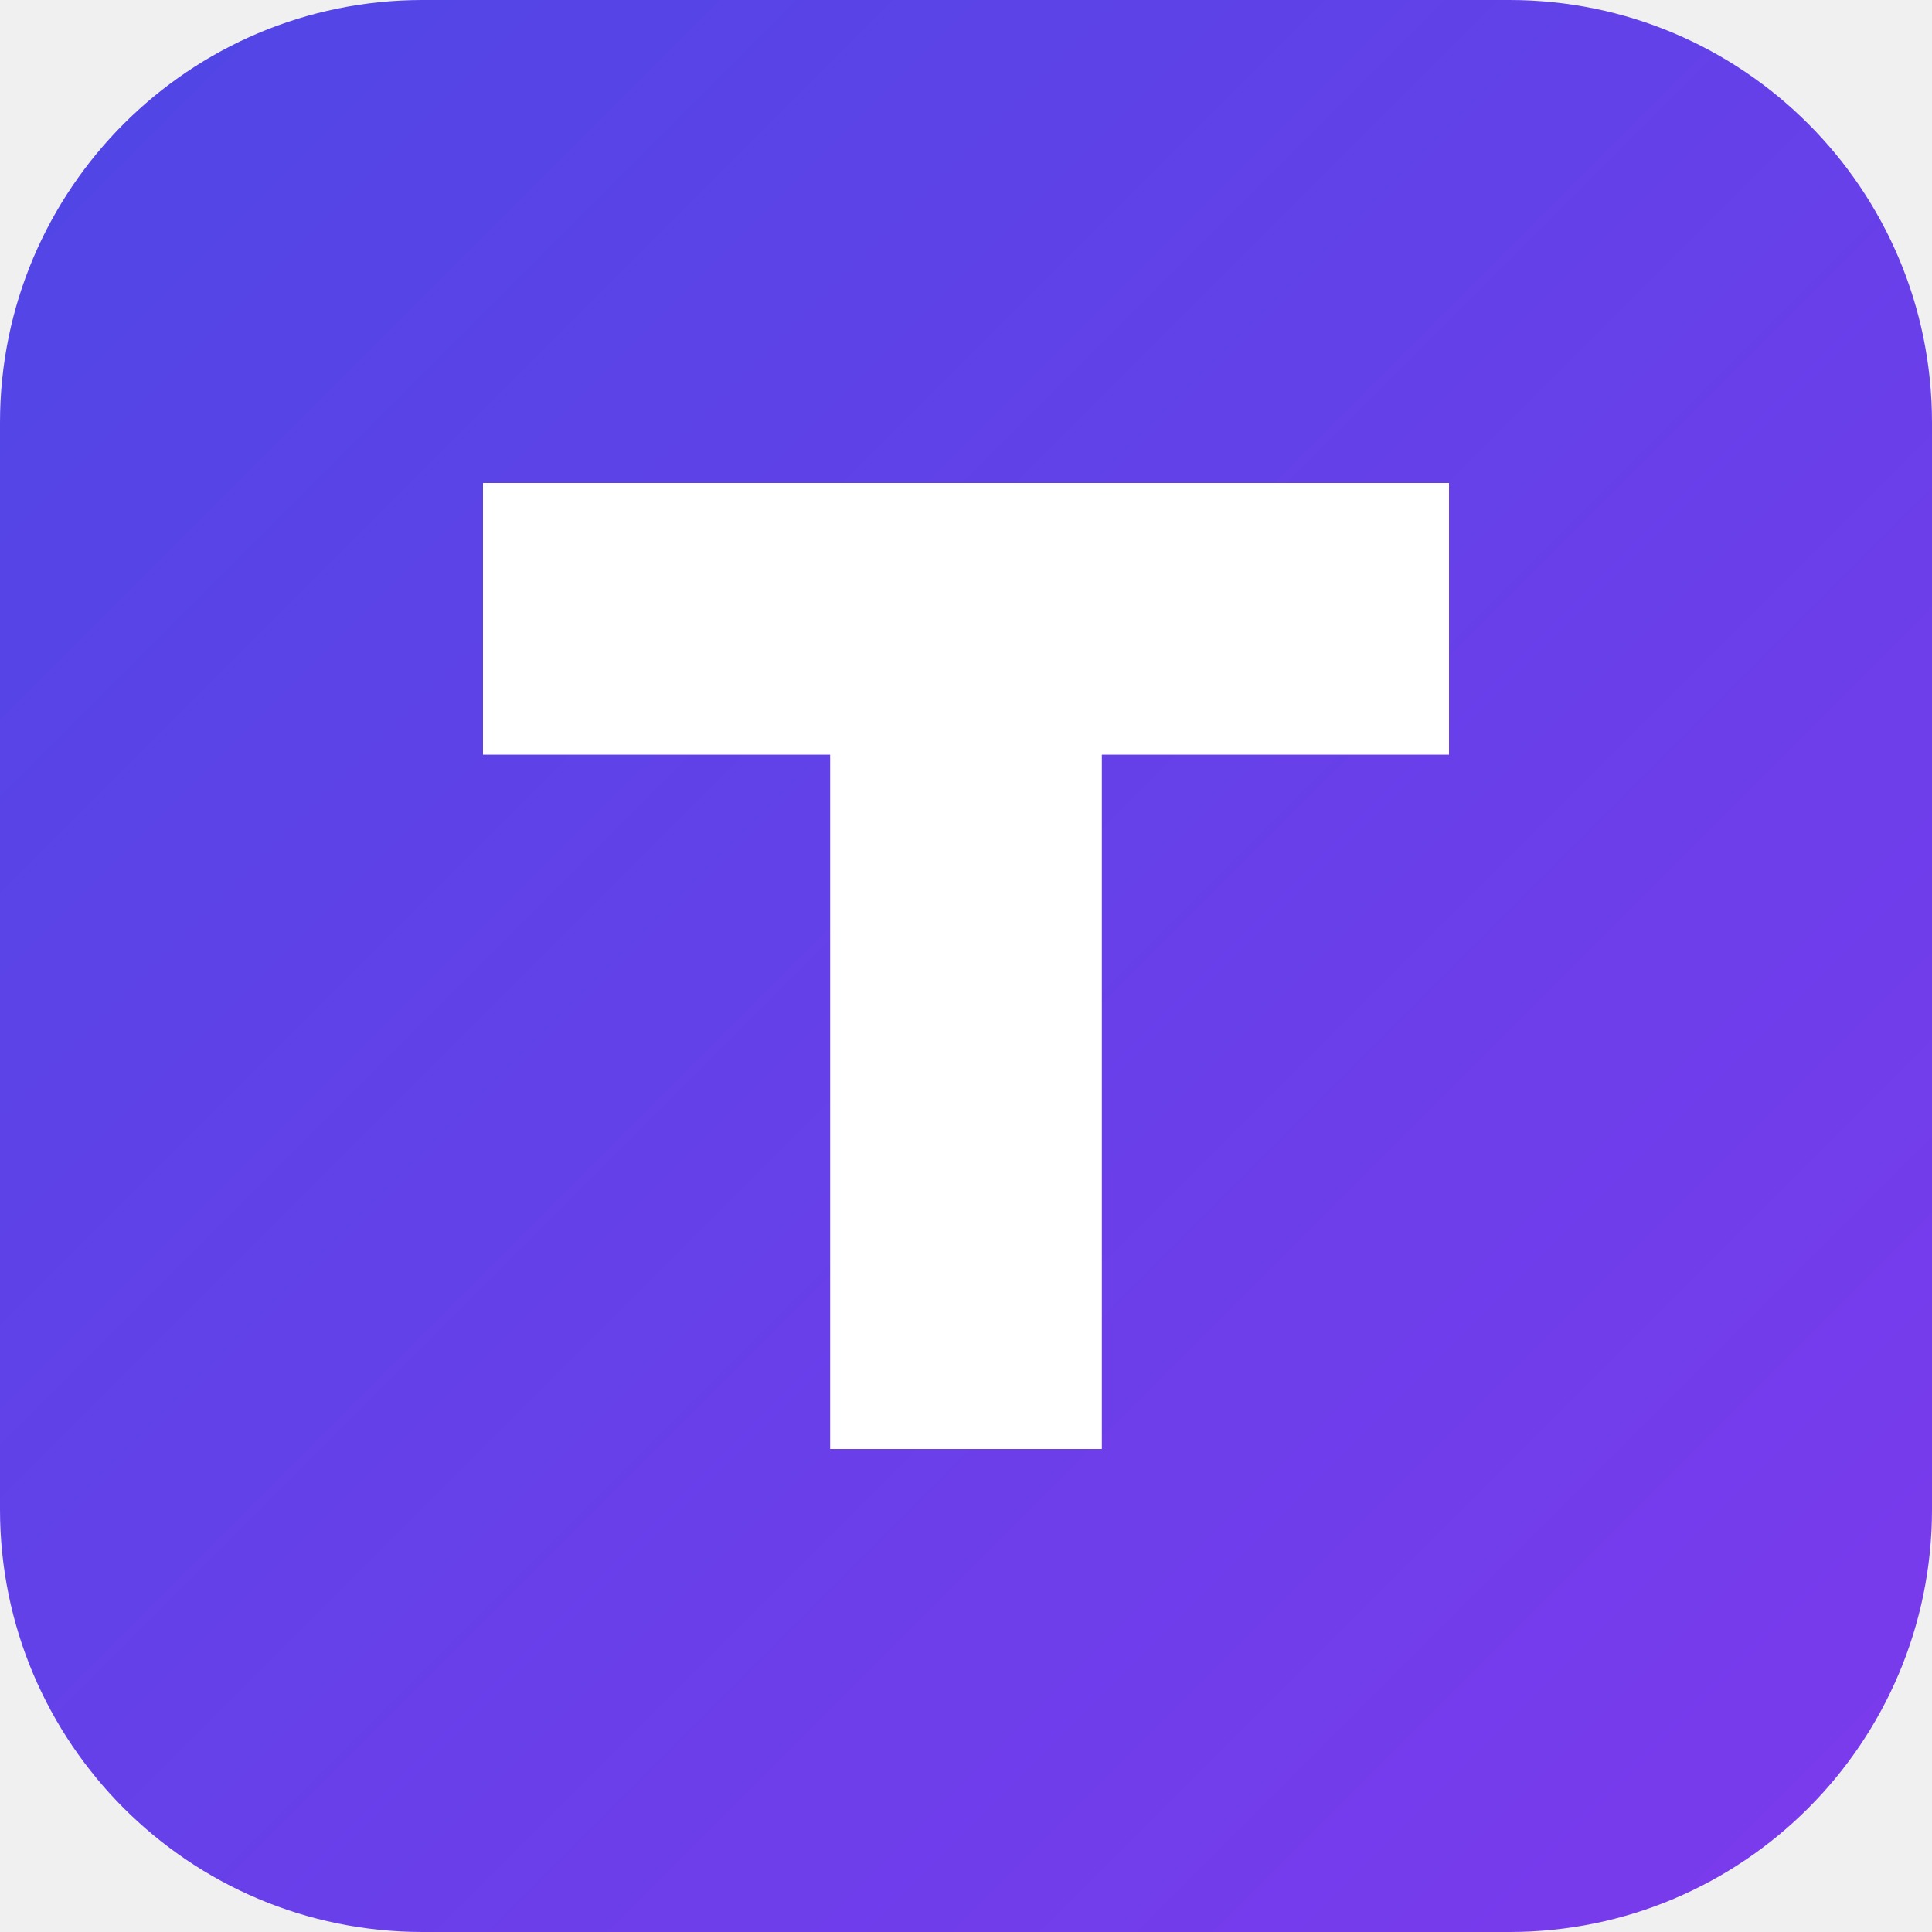
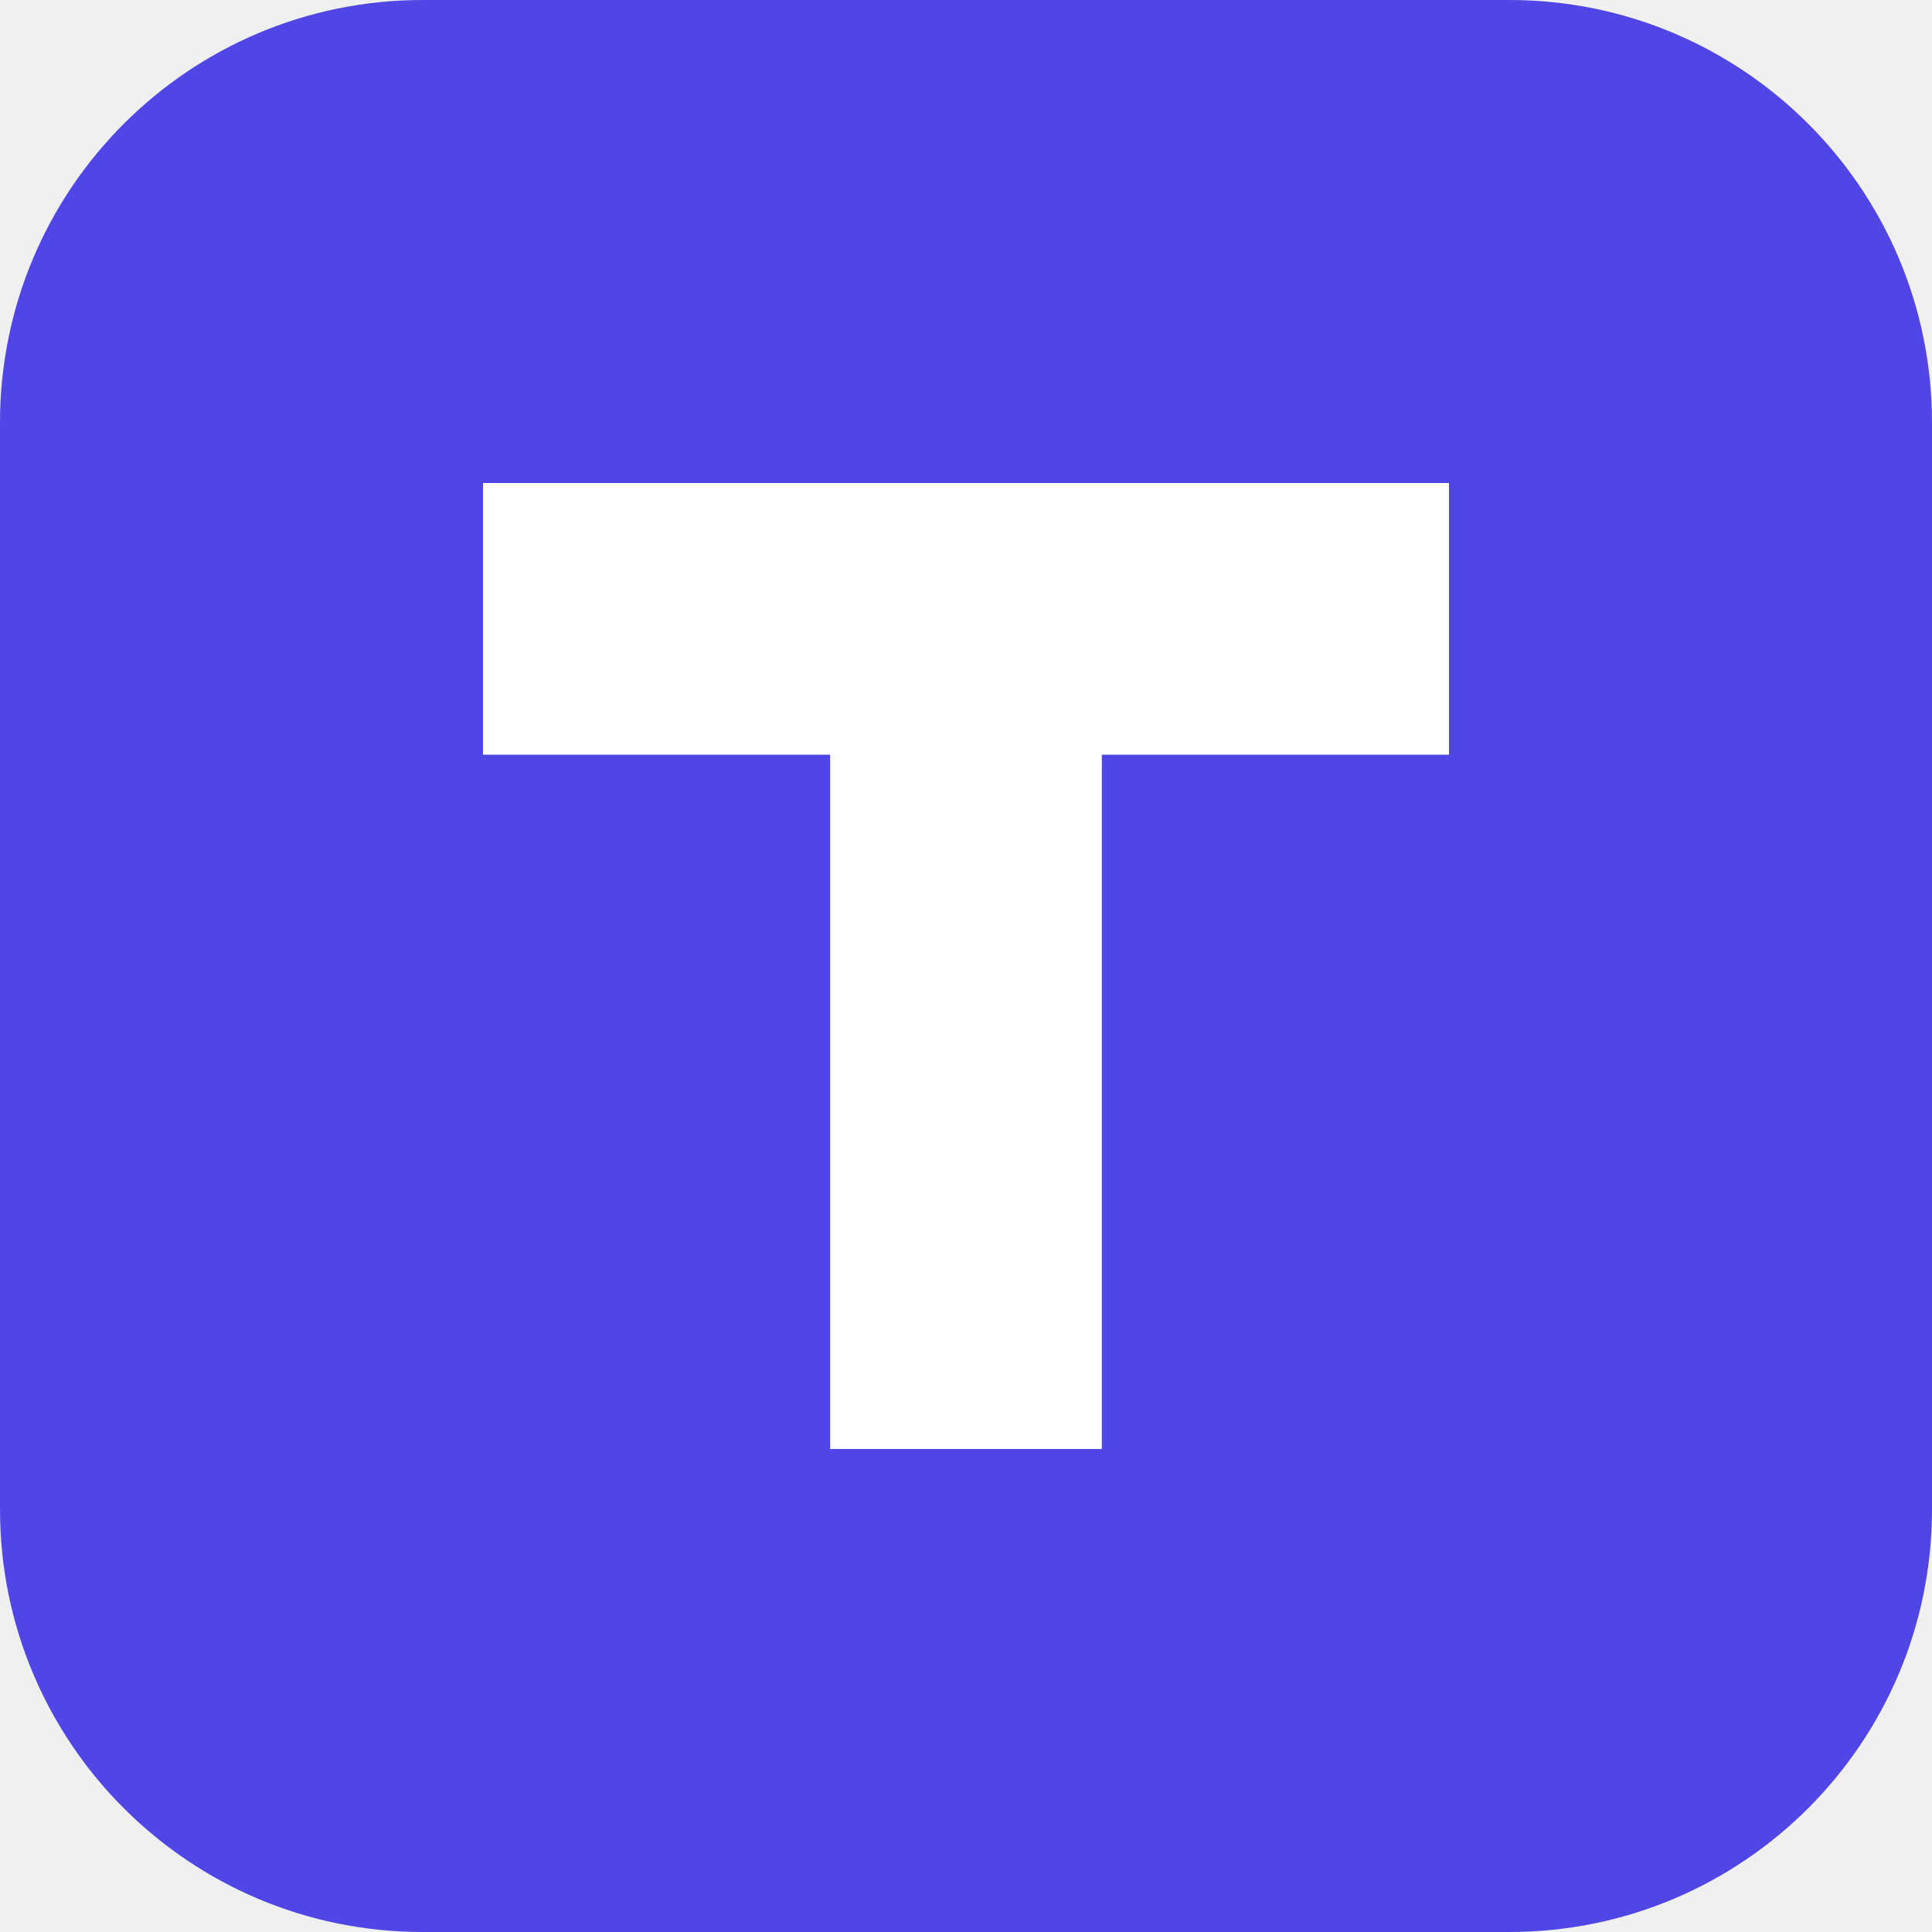
<svg xmlns="http://www.w3.org/2000/svg" viewBox="0 0 64 64">
-   <defs>
-     <linearGradient id="g" x1="0" y1="0" x2="1" y2="1">
-       <stop offset="0" stop-color="#4f46e5" />
-       <stop offset="1" stop-color="#7c3aed" />
-     </linearGradient>
-   </defs>
-   <rect width="64" height="64" rx="14" fill="url(#g)" />
+   <rect width="64" height="64" rx="14" fill="#4f46e5" />
  <path d="M16 16h32v9H36.5v23h-9V25H16z" fill="#fff" />
</svg>
